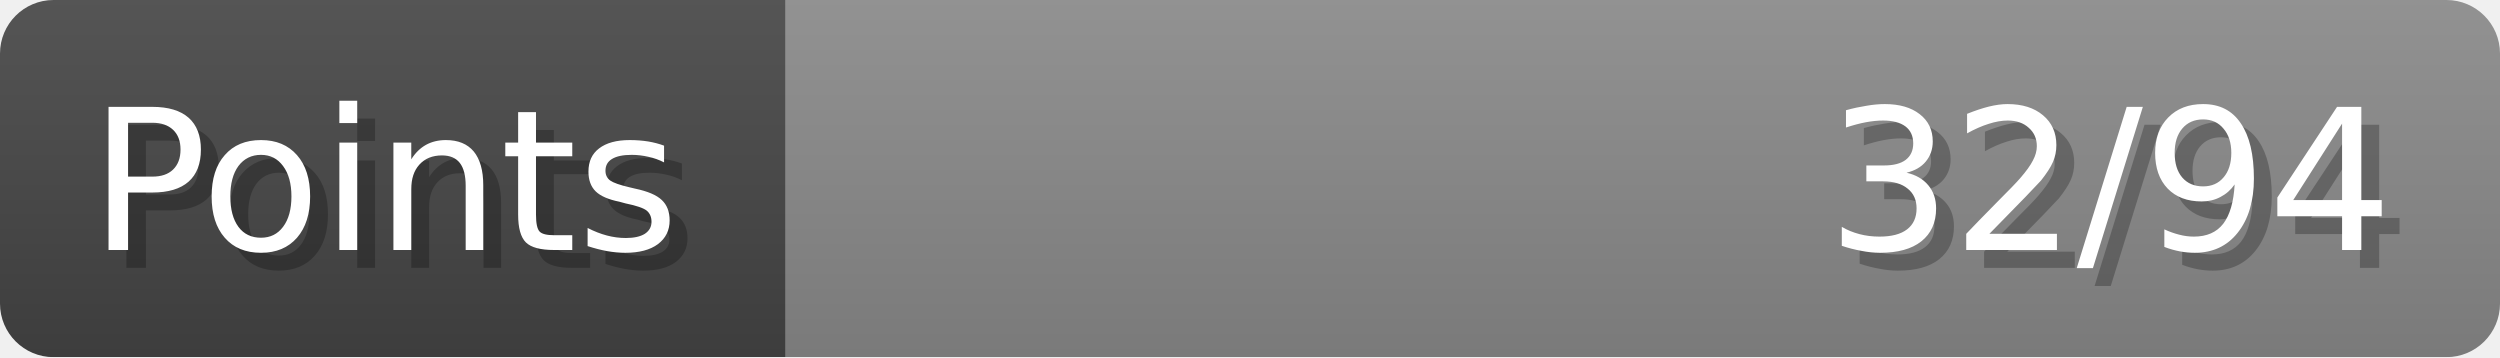
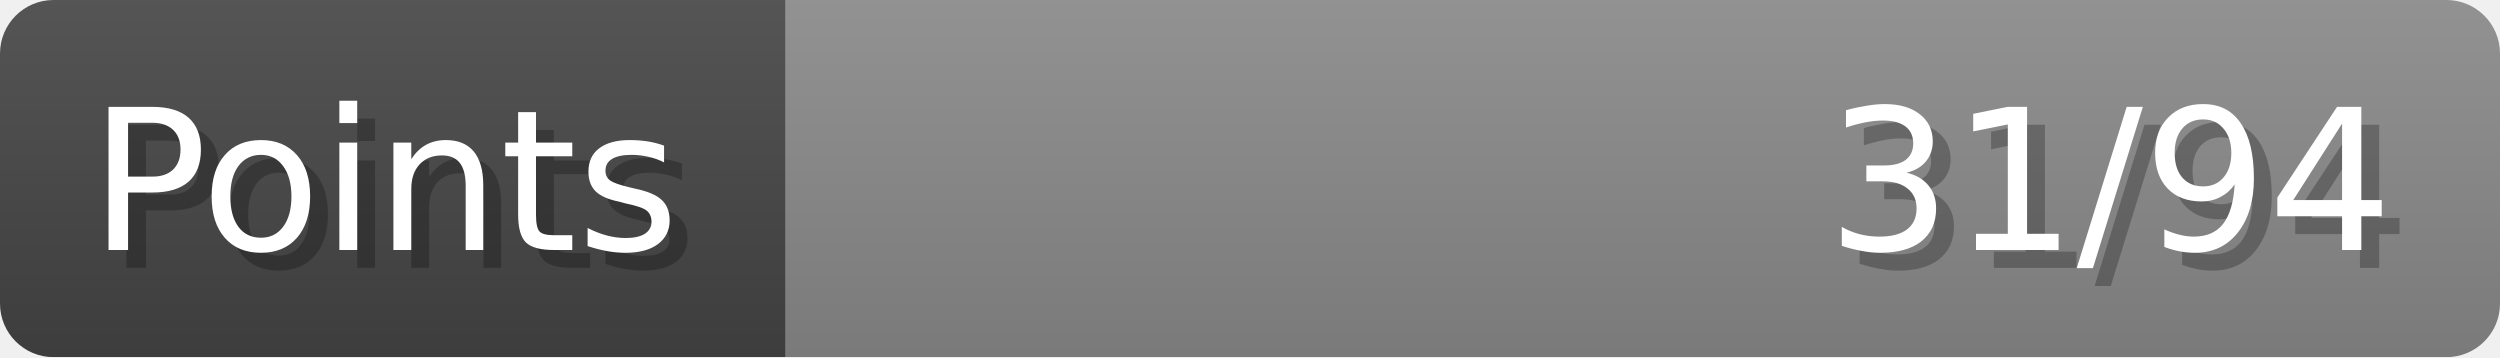
- <svg xmlns="http://www.w3.org/2000/svg" width="140px" height="20px" role="img" aria-label="Points: 32/94">
+ <svg xmlns="http://www.w3.org/2000/svg" width="140px" height="20px" role="img" aria-label="Points: 31/94">
  <linearGradient id="a" x2="0" y2="100%">
    <stop offset="0" stop-opacity=".1" stop-color="#EEE" />
    <stop offset="1" stop-opacity=".1" />
  </linearGradient>
  <mask id="m">
    <rect width="100%" height="100%" rx="3" fill="#FFF" />
  </mask>
  <g mask="url(#m)">
    <rect x="0" y="0" width="44" height="20" fill="#444" />
    <svg x="44" y="0" width="96" height="20">
      <rect width="100%" height="100%" fill="#888888" />
      <rect width="0%" height="100%" fill="#33CC11" transform="">
-         <animate attributeName="width" begin="0.5s" dur="600ms" from="0%" to="34%" repeatCount="1" fill="freeze" calcMode="spline" keyTimes="0; 1" keySplines="0.3, 0.61, 0.355, 1" />
+         <animate attributeName="width" begin="0.5s" dur="600ms" from="0%" to="32%" repeatCount="1" fill="freeze" calcMode="spline" keyTimes="0; 1" keySplines="0.3, 0.61, 0.355, 1" />
      </rect>
    </svg>
    <rect width="140" height="20" fill="url(#a)" />
  </g>
  <g aria-hidden="true" font-size="11" font-family="Verdana, DejaVu Sans, sans-serif" fill="#FFFFFF">
    <text x="6" y="15" fill="#000" opacity="0.25">Points</text>
    <text x="5" y="14">Points</text>
-     <text x="135" y="15" fill="#000" opacity="0.25" text-anchor="end">32/94</text>
-     <text x="134" y="14" text-anchor="end">32/94</text>
+     <text x="135" y="15" fill="#000" opacity="0.25" text-anchor="end">31/94</text>
+     <text x="134" y="14" text-anchor="end">31/94</text>
  </g>
</svg>
